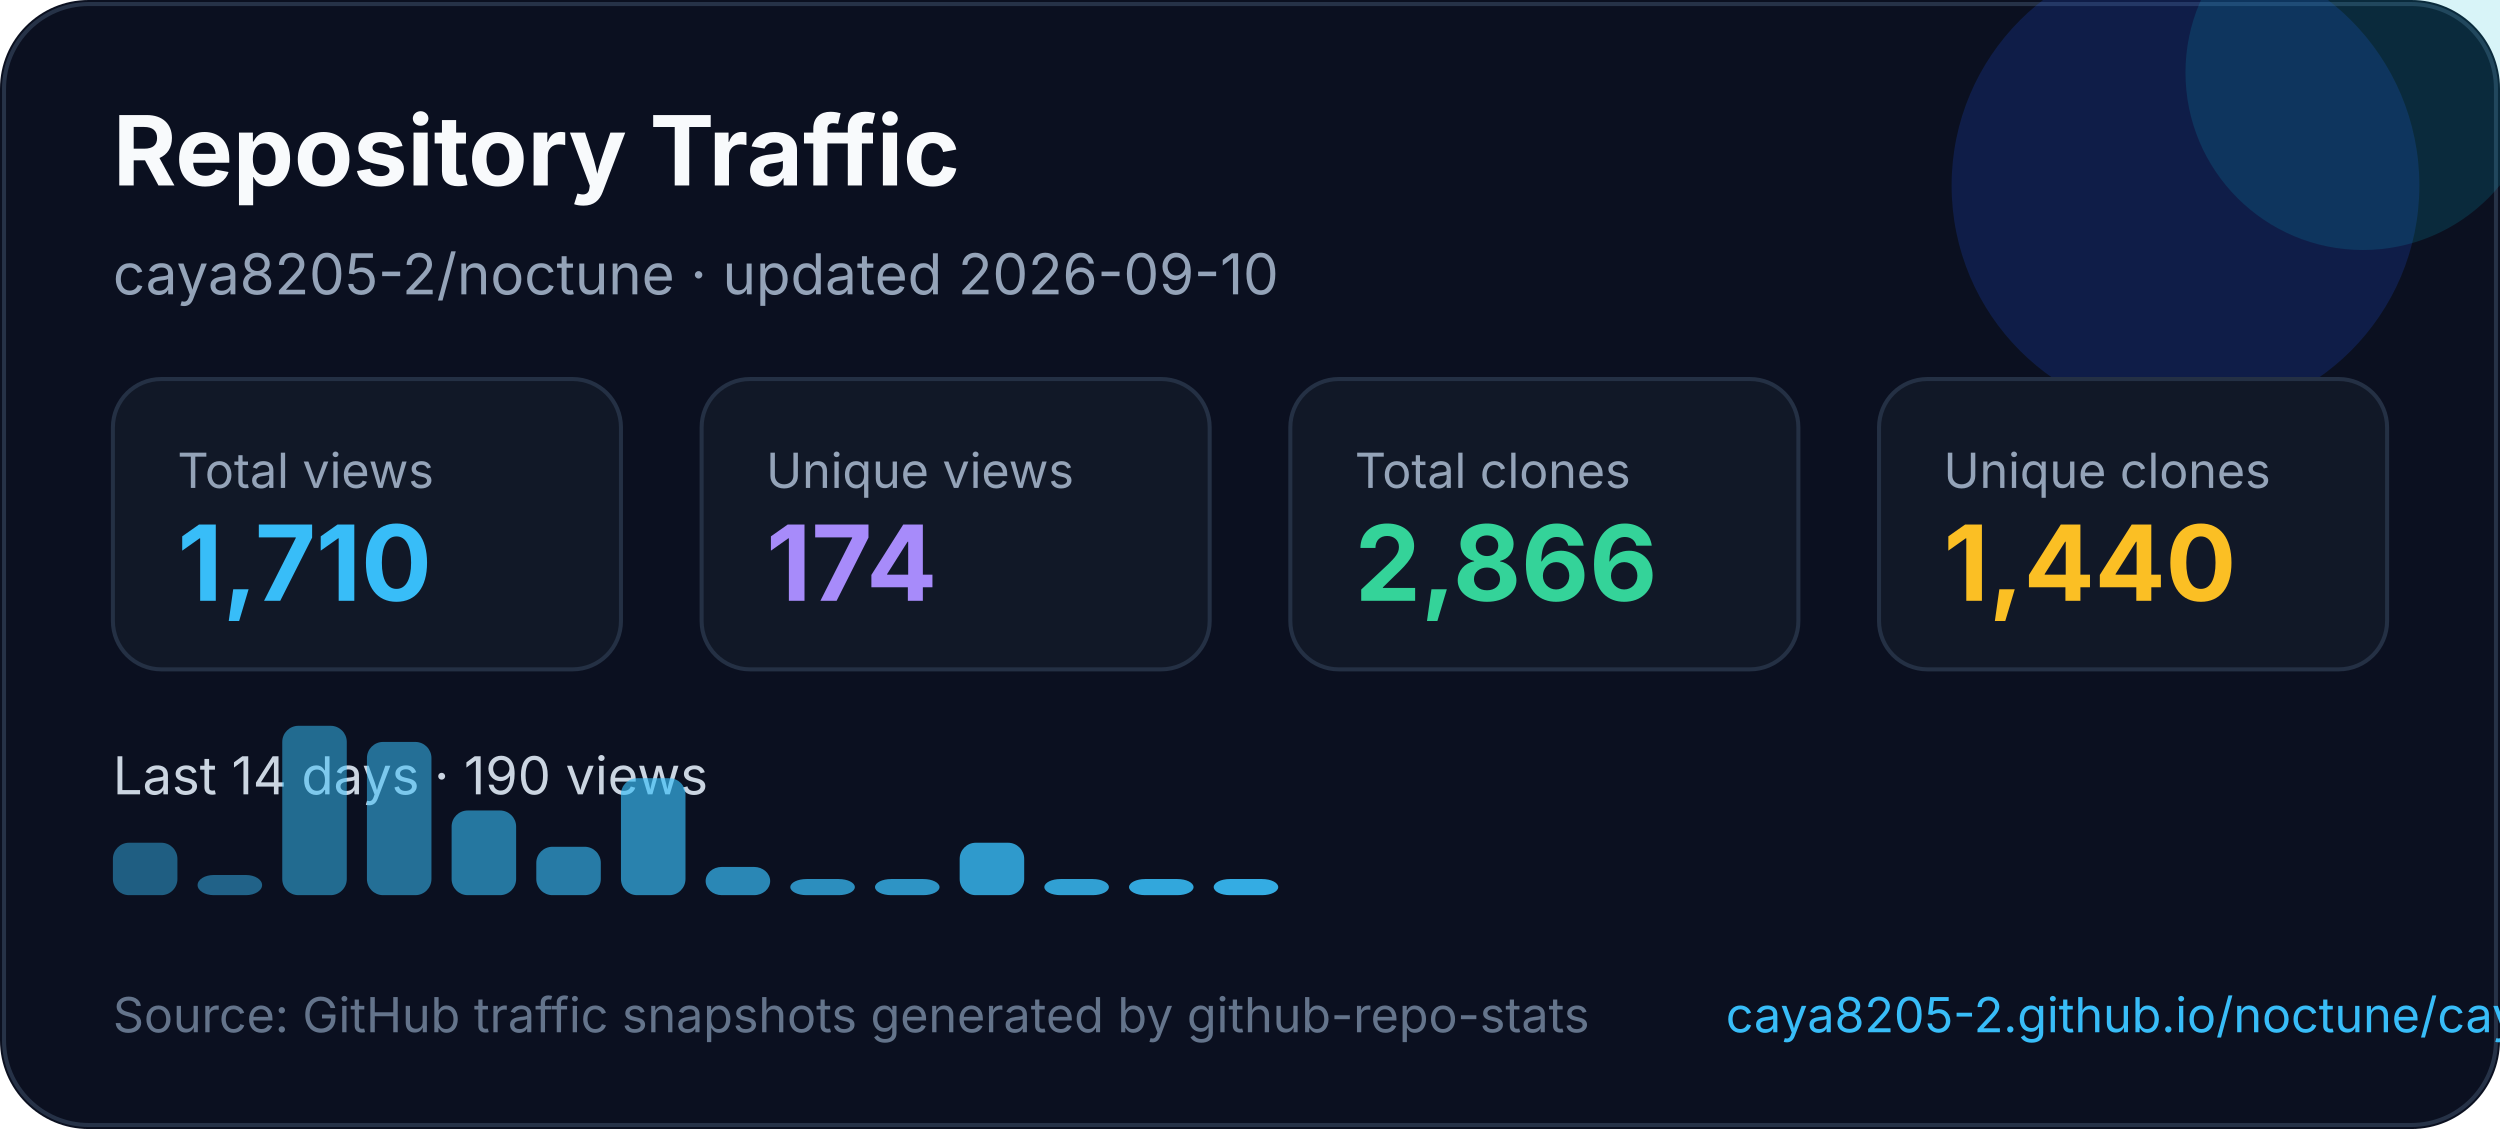
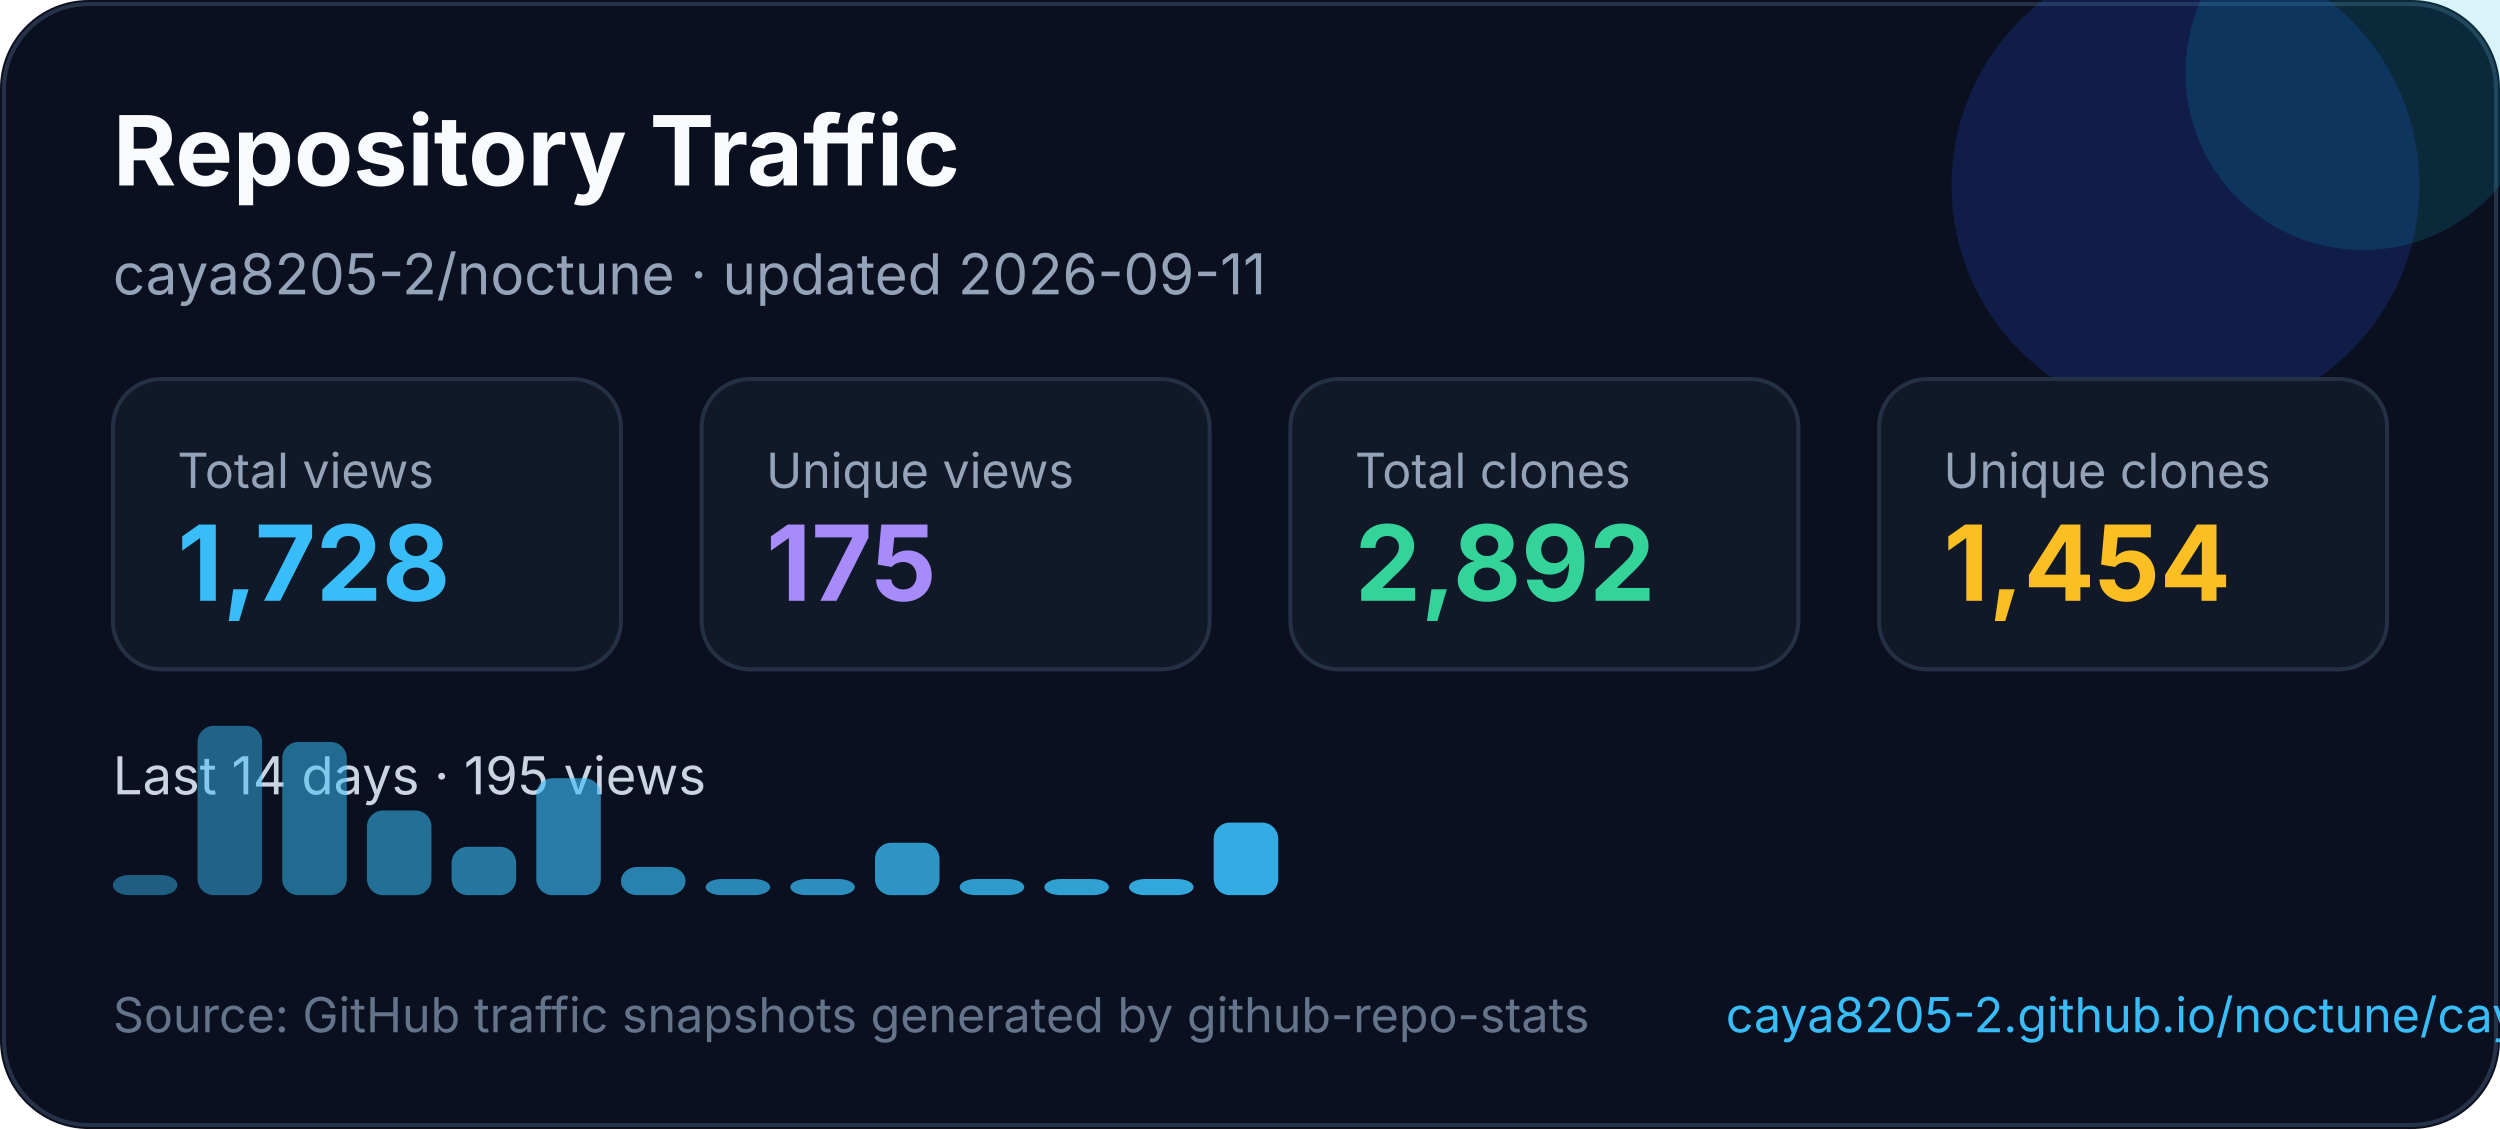
<svg xmlns="http://www.w3.org/2000/svg" width="620" height="280" viewBox="0 0 620 280" fill="none" role="img" aria-labelledby="title desc">
  <style>
    text { font-family: Inter, Segoe UI, Arial, sans-serif; }
  </style>
  <rect width="620" height="280" rx="22" fill="#0B1020" />
  <rect x="1" y="1" width="618" height="278" rx="21" stroke="#263247" />
  <circle cx="542" cy="46" r="58" fill="#1D4ED8" opacity="0.22" />
  <circle cx="586" cy="18" r="44" fill="#06B6D4" opacity="0.16" />
  <text x="28" y="46" fill="#F8FAFC" font-size="24" font-weight="700">Repository Traffic</text>
-   <text x="28" y="73" fill="#94A3B8" font-size="14">caya8205-2/noctune · updated 2026-09-10</text>
+   <text x="28" y="73" fill="#94A3B8" font-size="14">caya8205-2/noctune · updated 2026-09-11</text>
  <g transform="translate(28 94)">
    <rect width="126" height="72" rx="12" fill="#111827" stroke="#243044" />
    <text x="16" y="27" fill="#94a3b8" font-size="12">Total views</text>
-     <text x="16" y="55" fill="#38BDF8" font-size="26" font-weight="700">1,710</text>
+     <text x="16" y="55" fill="#38BDF8" font-size="26" font-weight="700">1,728</text>
  </g>
  <g transform="translate(174 94)">
    <rect width="126" height="72" rx="12" fill="#111827" stroke="#243044" />
    <text x="16" y="27" fill="#94a3b8" font-size="12">Unique views</text>
-     <text x="16" y="55" fill="#A78BFA" font-size="26" font-weight="700">174</text>
+     <text x="16" y="55" fill="#A78BFA" font-size="26" font-weight="700">175</text>
  </g>
  <g transform="translate(320 94)">
    <rect width="126" height="72" rx="12" fill="#111827" stroke="#243044" />
    <text x="16" y="27" fill="#94a3b8" font-size="12">Total clones</text>
-     <text x="16" y="55" fill="#34D399" font-size="26" font-weight="700">2,866</text>
+     <text x="16" y="55" fill="#34D399" font-size="26" font-weight="700">2,892</text>
  </g>
  <g transform="translate(466 94)">
    <rect width="126" height="72" rx="12" fill="#111827" stroke="#243044" />
    <text x="16" y="27" fill="#94a3b8" font-size="12">Unique clones</text>
-     <text x="16" y="55" fill="#FBBF24" font-size="26" font-weight="700">1,440</text>
+     <text x="16" y="55" fill="#FBBF24" font-size="26" font-weight="700">1,454</text>
  </g>
  <g transform="translate(0 0)">
-     <text x="28" y="197" fill="#CBD5E1" font-size="13">Last 14 days · 190 views</text>
-     <rect x="28" y="209" width="16" height="13" rx="4" fill="#38bdf8" opacity="0.45" />
-     <rect x="49" y="217" width="16" height="5" rx="4" fill="#38bdf8" opacity="0.48" />
-     <rect x="70" y="180" width="16" height="42" rx="4" fill="#38bdf8" opacity="0.52" />
-     <rect x="91" y="184" width="16" height="38" rx="4" fill="#38bdf8" opacity="0.55" />
-     <rect x="112" y="201" width="16" height="21" rx="4" fill="#38bdf8" opacity="0.59" />
-     <rect x="133" y="210" width="16" height="12" rx="4" fill="#38bdf8" opacity="0.62" />
-     <rect x="154" y="193" width="16" height="29" rx="4" fill="#38bdf8" opacity="0.66" />
-     <rect x="175" y="215" width="16" height="7" rx="4" fill="#38bdf8" opacity="0.69" />
+     <text x="28" y="197" fill="#CBD5E1" font-size="13">Last 14 days · 195 views</text>
+     <rect x="28" y="217" width="16" height="5" rx="4" fill="#38bdf8" opacity="0.45" />
+     <rect x="49" y="180" width="16" height="42" rx="4" fill="#38bdf8" opacity="0.48" />
+     <rect x="70" y="184" width="16" height="38" rx="4" fill="#38bdf8" opacity="0.52" />
+     <rect x="91" y="201" width="16" height="21" rx="4" fill="#38bdf8" opacity="0.55" />
+     <rect x="112" y="210" width="16" height="12" rx="4" fill="#38bdf8" opacity="0.59" />
+     <rect x="133" y="193" width="16" height="29" rx="4" fill="#38bdf8" opacity="0.62" />
+     <rect x="154" y="215" width="16" height="7" rx="4" fill="#38bdf8" opacity="0.66" />
+     <rect x="175" y="218" width="16" height="4" rx="4" fill="#38bdf8" opacity="0.69" />
    <rect x="196" y="218" width="16" height="4" rx="4" fill="#38bdf8" opacity="0.73" />
-     <rect x="217" y="218" width="16" height="4" rx="4" fill="#38bdf8" opacity="0.76" />
-     <rect x="238" y="209" width="16" height="13" rx="4" fill="#38bdf8" opacity="0.80" />
+     <rect x="217" y="209" width="16" height="13" rx="4" fill="#38bdf8" opacity="0.76" />
+     <rect x="238" y="218" width="16" height="4" rx="4" fill="#38bdf8" opacity="0.80" />
    <rect x="259" y="218" width="16" height="4" rx="4" fill="#38bdf8" opacity="0.83" />
    <rect x="280" y="218" width="16" height="4" rx="4" fill="#38bdf8" opacity="0.87" />
-     <rect x="301" y="218" width="16" height="4" rx="4" fill="#38bdf8" opacity="0.90" />
+     <rect x="301" y="204" width="16" height="18" rx="4" fill="#38bdf8" opacity="0.90" />
  </g>
  <text x="28" y="256" fill="#64748B" font-size="12">Source: GitHub traffic snapshots generated by github-repo-stats</text>
  <text x="428" y="256" fill="#38BDF8" font-size="12">caya8205-2.github.io/noctune/caya8205-2/noctune/latest-report/report.html</text>
</svg>
